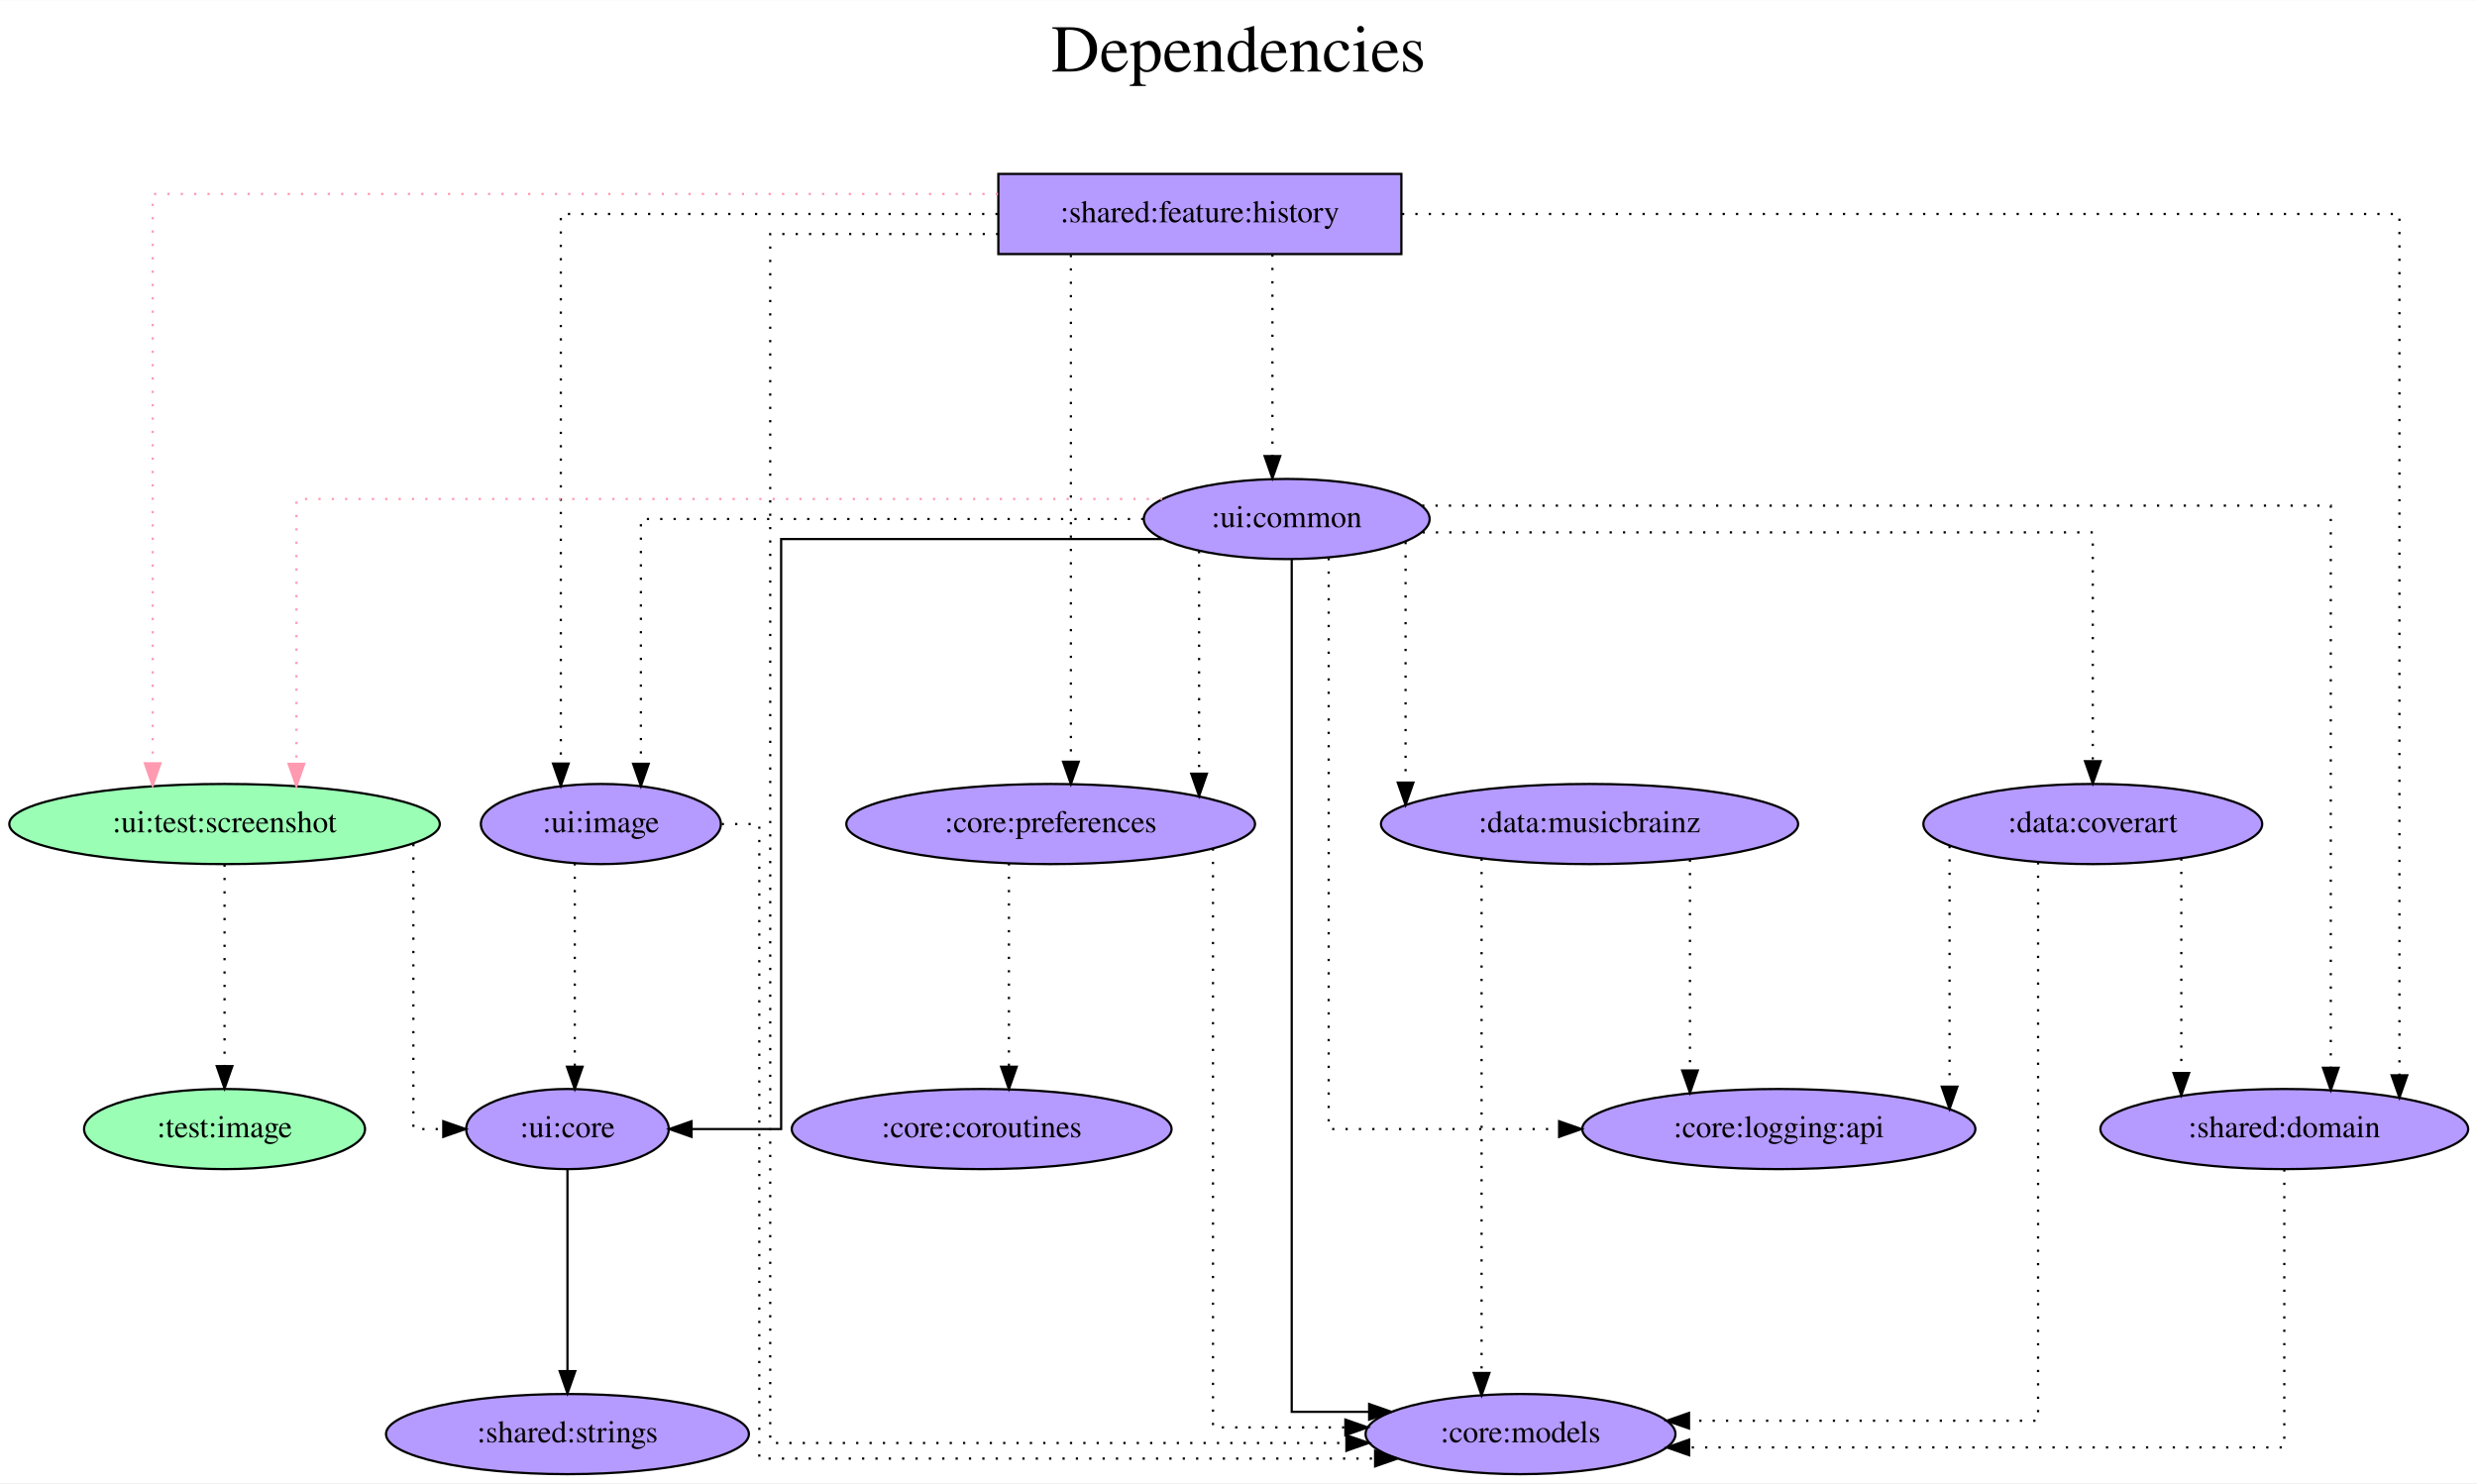
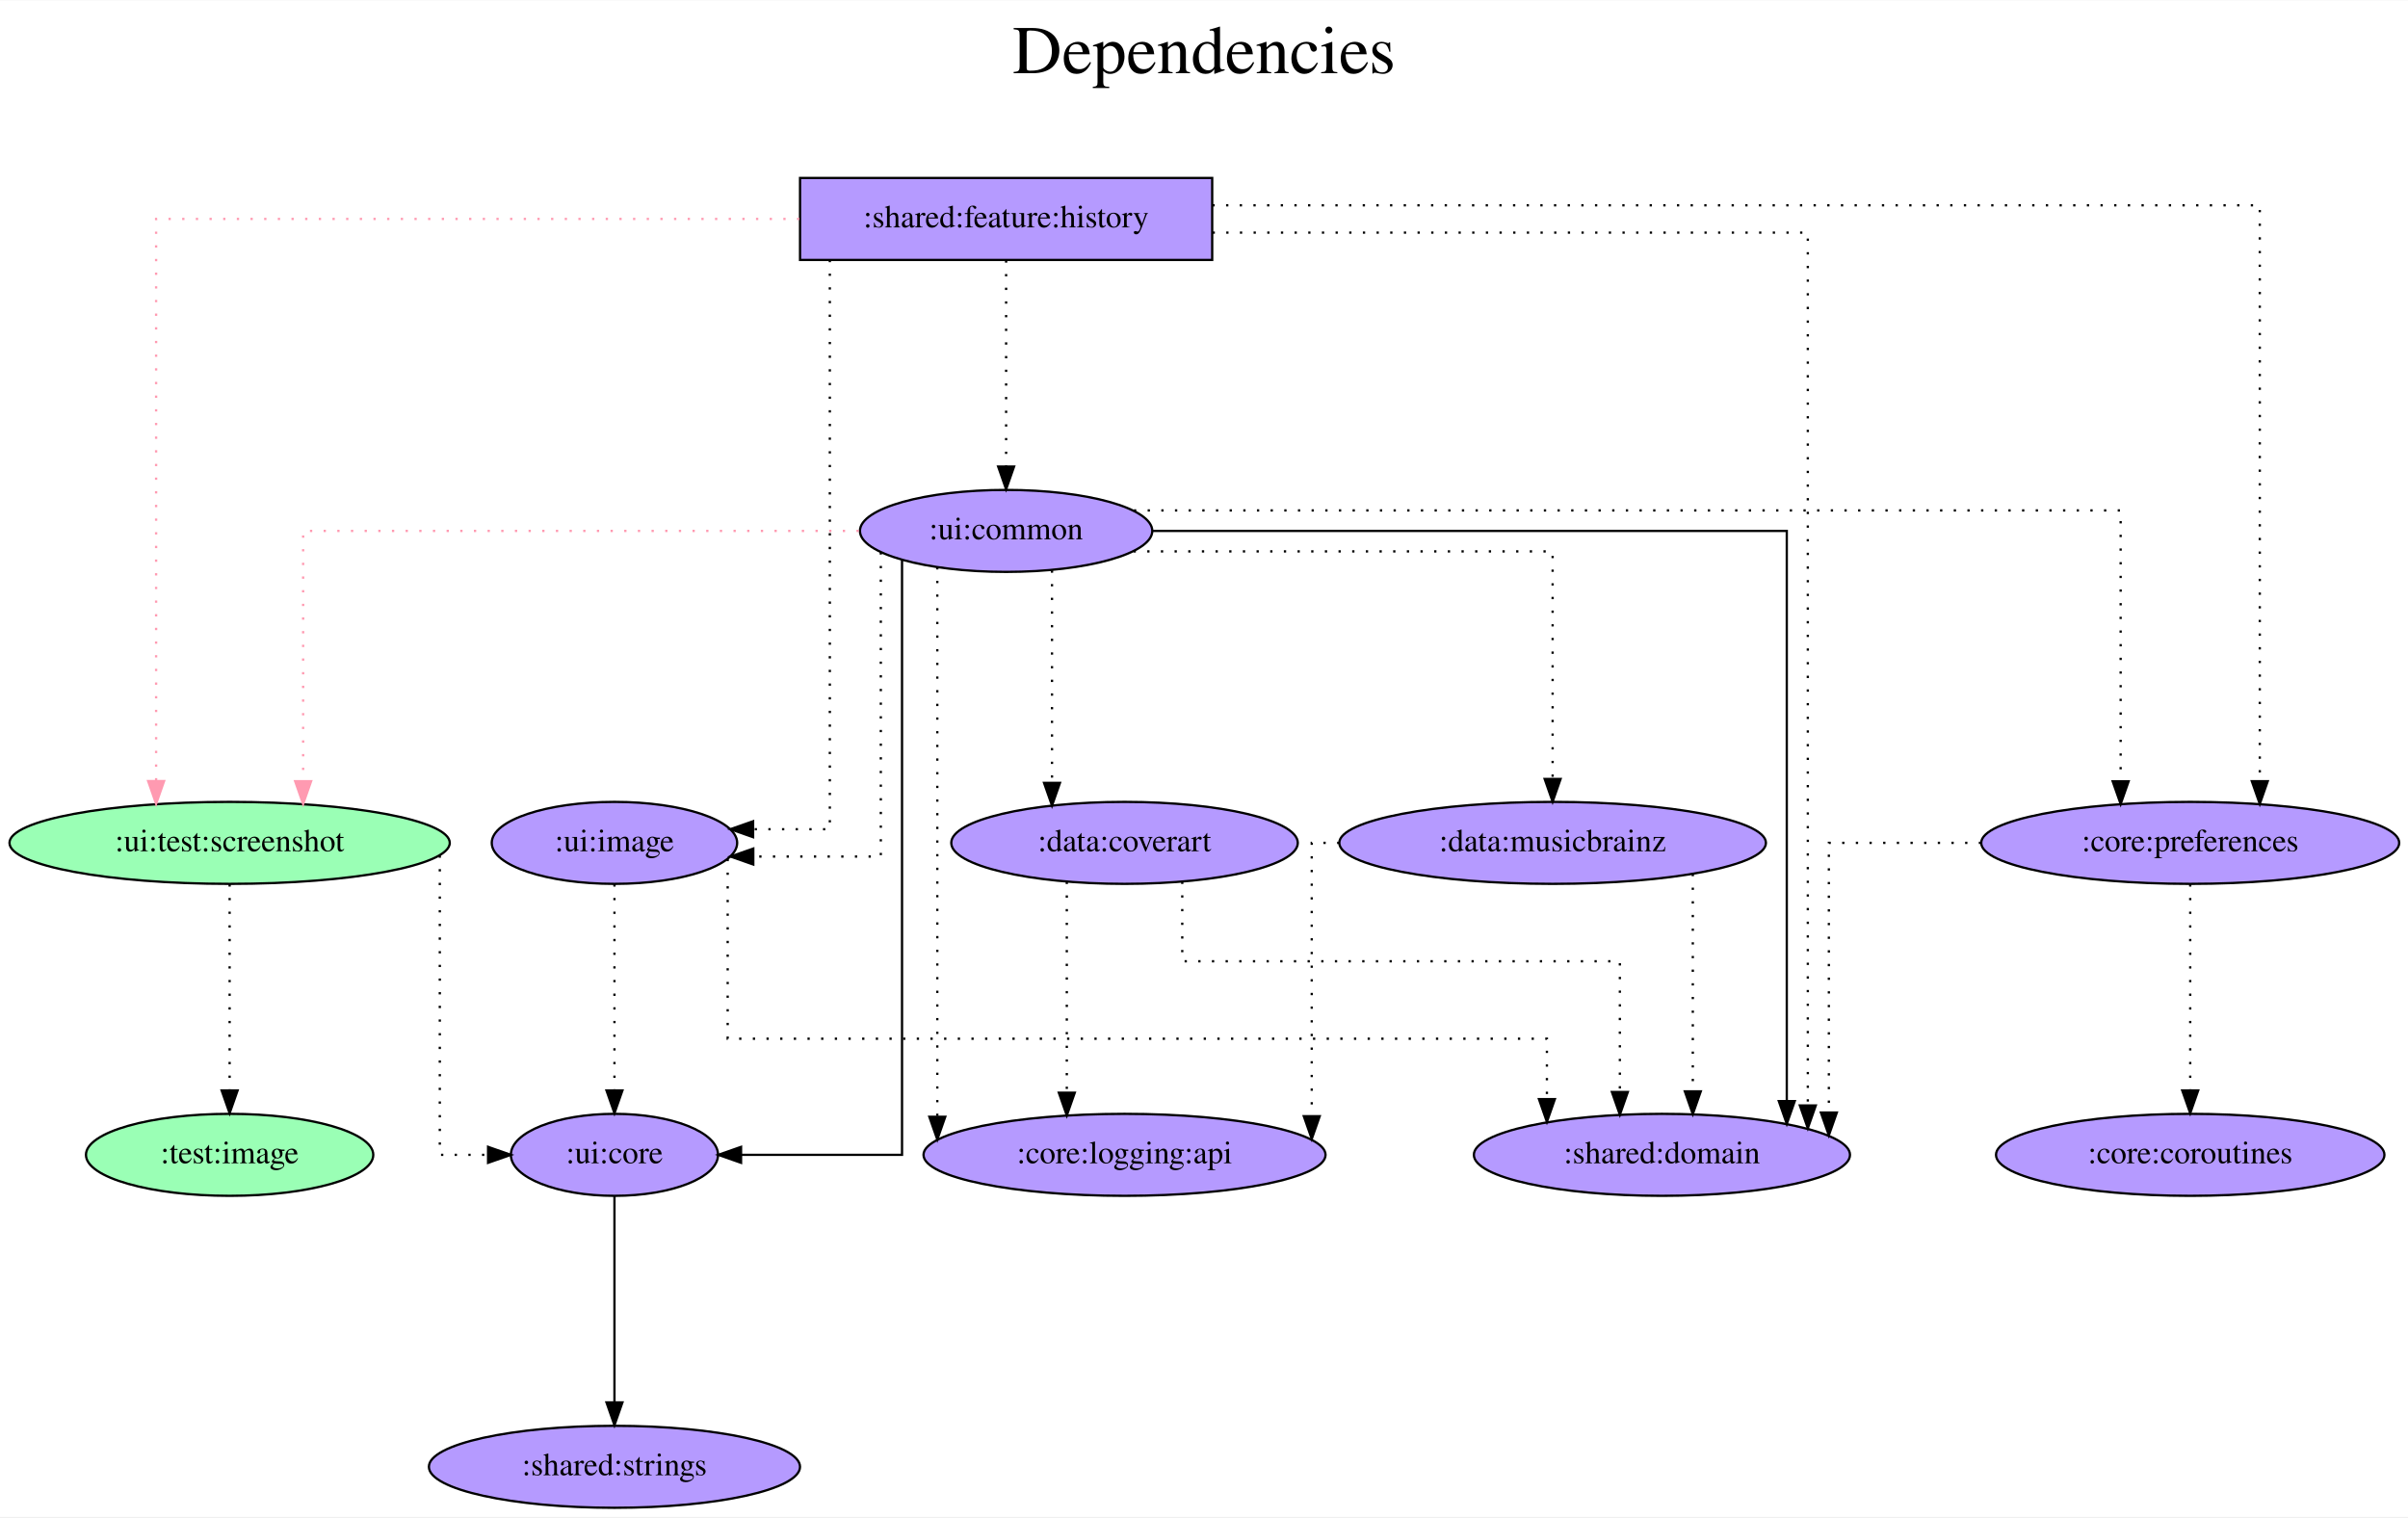
- <svg xmlns="http://www.w3.org/2000/svg" width="1112pt" height="666pt" viewBox="0.00 0.00 1112.38 666.00">
+ <svg xmlns="http://www.w3.org/2000/svg" width="1057pt" height="666pt" viewBox="0.00 0.00 1057.48 666.00">
  <g id="graph0" class="graph" transform="scale(1 1) rotate(0) translate(4 662)">
-     <polygon fill="white" stroke="transparent" points="-4,4 -4,-662 1108.38,-662 1108.38,4 -4,4" />
-     <text text-anchor="middle" x="552.19" y="-630" font-family="Times,serif" font-size="30.00">Dependencies</text>
-     <text text-anchor="middle" x="552.19" y="-597" font-family="Times,serif" font-size="30.00"> </text>
+     <polygon fill="white" stroke="transparent" points="-4,4 -4,-662 1053.48,-662 1053.48,4 -4,4" />
+     <text text-anchor="middle" x="524.74" y="-630" font-family="Times,serif" font-size="30.00">Dependencies</text>
+     <text text-anchor="middle" x="524.74" y="-597" font-family="Times,serif" font-size="30.00"> </text>
    <g id="node1" class="node">
-       <polygon fill="#b59aff" stroke="black" points="625.34,-584 444.34,-584 444.34,-548 625.34,-548 625.34,-584" />
-       <text text-anchor="middle" x="534.84" y="-562.3" font-family="Times,serif" font-size="14.00">:shared:feature:history</text>
+       <polygon fill="#b59aff" stroke="black" points="528.34,-584 347.34,-584 347.34,-548 528.34,-548 528.34,-584" />
+       <text text-anchor="middle" x="437.84" y="-562.3" font-family="Times,serif" font-size="14.00">:shared:feature:history</text>
    </g>
    <g id="node2" class="node">
      <ellipse fill="#9affb5" stroke="black" cx="96.84" cy="-292" rx="96.68" ry="18" />
      <text text-anchor="middle" x="96.84" y="-288.3" font-family="Times,serif" font-size="14.00">:ui:test:screenshot</text>
    </g>
    <g id="edge1" class="edge">
-       <path fill="none" stroke="#ff9ab1" stroke-dasharray="1,5" d="M444.17,-575C307.51,-575 64.56,-575 64.56,-575 64.56,-575 64.56,-319.28 64.56,-319.28" />
-       <polygon fill="#ff9ab1" stroke="#ff9ab1" points="68.06,-319.28 64.56,-309.28 61.06,-319.28 68.06,-319.28" />
+       <path fill="none" stroke="#ff9ab1" stroke-dasharray="1,5" d="M347,-566C236.51,-566 64.56,-566 64.56,-566 64.56,-566 64.56,-319.14 64.56,-319.14" />
+       <polygon fill="#ff9ab1" stroke="#ff9ab1" points="68.06,-319.14 64.56,-309.14 61.06,-319.14 68.06,-319.14" />
    </g>
    <g id="node3" class="node">
-       <ellipse fill="#b59aff" stroke="black" cx="678.84" cy="-18" rx="69.59" ry="18" />
-       <text text-anchor="middle" x="678.84" y="-14.3" font-family="Times,serif" font-size="14.00">:core:models</text>
+       <ellipse fill="#b59aff" stroke="black" cx="437.84" cy="-429" rx="64.19" ry="18" />
+       <text text-anchor="middle" x="437.84" y="-425.3" font-family="Times,serif" font-size="14.00">:ui:common</text>
    </g>
    <g id="edge2" class="edge">
-       <path fill="none" stroke="black" stroke-dasharray="1,5" d="M444.3,-557C394.17,-557 341.89,-557 341.89,-557 341.89,-557 341.89,-14 341.89,-14 341.89,-14 600.65,-14 600.65,-14" />
-       <polygon fill="black" stroke="black" points="600.65,-17.5 610.65,-14 600.65,-10.5 600.65,-17.5" />
+       <path fill="none" stroke="black" stroke-dasharray="1,5" d="M437.84,-547.81C437.84,-547.81 437.84,-457.27 437.84,-457.27" />
+       <polygon fill="black" stroke="black" points="441.34,-457.27 437.84,-447.27 434.34,-457.27 441.34,-457.27" />
    </g>
    <g id="node4" class="node">
-       <ellipse fill="#b59aff" stroke="black" cx="467.84" cy="-292" rx="91.78" ry="18" />
-       <text text-anchor="middle" x="467.84" y="-288.3" font-family="Times,serif" font-size="14.00">:core:preferences</text>
+       <ellipse fill="#b59aff" stroke="black" cx="725.84" cy="-155" rx="82.59" ry="18" />
+       <text text-anchor="middle" x="725.84" y="-151.3" font-family="Times,serif" font-size="14.00">:shared:domain</text>
    </g>
    <g id="edge3" class="edge">
-       <path fill="none" stroke="black" stroke-dasharray="1,5" d="M476.92,-547.6C476.92,-547.6 476.92,-319.97 476.92,-319.97" />
-       <polygon fill="black" stroke="black" points="480.42,-319.97 476.92,-309.97 473.42,-319.97 480.42,-319.97" />
+       <path fill="none" stroke="black" stroke-dasharray="1,5" d="M528.51,-560C632.82,-560 789.91,-560 789.91,-560 789.91,-560 789.91,-176.68 789.91,-176.68" />
+       <polygon fill="black" stroke="black" points="793.41,-176.68 789.91,-166.68 786.41,-176.68 793.41,-176.68" />
    </g>
    <g id="node5" class="node">
-       <ellipse fill="#b59aff" stroke="black" cx="1021.84" cy="-155" rx="82.59" ry="18" />
-       <text text-anchor="middle" x="1021.84" y="-151.3" font-family="Times,serif" font-size="14.00">:shared:domain</text>
+       <ellipse fill="#b59aff" stroke="black" cx="957.84" cy="-292" rx="91.78" ry="18" />
+       <text text-anchor="middle" x="957.84" y="-288.3" font-family="Times,serif" font-size="14.00">:core:preferences</text>
    </g>
    <g id="edge4" class="edge">
-       <path fill="none" stroke="black" stroke-dasharray="1,5" d="M625.62,-566C779.15,-566 1073.55,-566 1073.55,-566 1073.55,-566 1073.55,-179.15 1073.55,-179.15" />
-       <polygon fill="black" stroke="black" points="1077.05,-179.15 1073.55,-169.15 1070.05,-179.15 1077.05,-179.15" />
+       <path fill="none" stroke="black" stroke-dasharray="1,5" d="M528.44,-572C684.72,-572 988.39,-572 988.39,-572 988.39,-572 988.39,-319.09 988.39,-319.09" />
+       <polygon fill="black" stroke="black" points="991.89,-319.09 988.39,-309.09 984.89,-319.09 991.89,-319.09" />
    </g>
    <g id="node6" class="node">
-       <ellipse fill="#b59aff" stroke="black" cx="573.84" cy="-429" rx="64.19" ry="18" />
-       <text text-anchor="middle" x="573.84" y="-425.3" font-family="Times,serif" font-size="14.00">:ui:common</text>
-     </g>
-     <g id="edge5" class="edge">
-       <path fill="none" stroke="black" stroke-dasharray="1,5" d="M567.42,-547.81C567.42,-547.81 567.42,-457.27 567.42,-457.27" />
-       <polygon fill="black" stroke="black" points="570.92,-457.27 567.42,-447.27 563.92,-457.27 570.92,-457.27" />
-     </g>
-     <g id="node7" class="node">
      <ellipse fill="#b59aff" stroke="black" cx="265.84" cy="-292" rx="53.89" ry="18" />
      <text text-anchor="middle" x="265.84" y="-288.3" font-family="Times,serif" font-size="14.00">:ui:image</text>
    </g>
+     <g id="edge5" class="edge">
+       <path fill="none" stroke="black" stroke-dasharray="1,5" d="M360.42,-548C360.42,-487.91 360.42,-298 360.42,-298 360.42,-298 326.73,-298 326.73,-298" />
+       <polygon fill="black" stroke="black" points="326.73,-294.5 316.73,-298 326.73,-301.5 326.73,-294.5" />
+     </g>
+     <g id="node7" class="node">
+       <ellipse fill="#b59aff" stroke="black" cx="265.84" cy="-155" rx="45.49" ry="18" />
+       <text text-anchor="middle" x="265.84" y="-151.3" font-family="Times,serif" font-size="14.00">:ui:core</text>
+     </g>
    <g id="edge6" class="edge">
-       <path fill="none" stroke="black" stroke-dasharray="1,5" d="M444.04,-566C359.96,-566 247.86,-566 247.86,-566 247.86,-566 247.86,-319.14 247.86,-319.14" />
-       <polygon fill="black" stroke="black" points="251.36,-319.14 247.86,-309.14 244.36,-319.14 251.36,-319.14" />
+       <path fill="none" stroke="black" stroke-dasharray="1,5" d="M189.14,-286.46C189.14,-260.83 189.14,-155 189.14,-155 189.14,-155 210.34,-155 210.34,-155" />
+       <polygon fill="black" stroke="black" points="210.34,-158.5 220.34,-155 210.34,-151.5 210.34,-158.5" />
    </g>
    <g id="node8" class="node">
-       <ellipse fill="#b59aff" stroke="black" cx="250.84" cy="-155" rx="45.49" ry="18" />
-       <text text-anchor="middle" x="250.84" y="-151.3" font-family="Times,serif" font-size="14.00">:ui:core</text>
-     </g>
-     <g id="edge7" class="edge">
-       <path fill="none" stroke="black" stroke-dasharray="1,5" d="M181.64,-283.01C181.64,-252.53 181.64,-155 181.64,-155 181.64,-155 195.07,-155 195.07,-155" />
-       <polygon fill="black" stroke="black" points="195.07,-158.5 205.07,-155 195.07,-151.5 195.07,-158.5" />
-     </g>
-     <g id="node9" class="node">
      <ellipse fill="#9affb5" stroke="black" cx="96.84" cy="-155" rx="63.09" ry="18" />
      <text text-anchor="middle" x="96.84" y="-151.3" font-family="Times,serif" font-size="14.00">:test:image</text>
    </g>
-     <g id="edge8" class="edge">
+     <g id="edge7" class="edge">
      <path fill="none" stroke="black" stroke-dasharray="1,5" d="M96.84,-273.81C96.84,-273.81 96.84,-183.27 96.84,-183.27" />
      <polygon fill="black" stroke="black" points="100.34,-183.27 96.84,-173.27 93.34,-183.27 100.34,-183.27" />
    </g>
+     <g id="edge8" class="edge">
+       <path fill="none" stroke="#ff9ab1" stroke-dasharray="1,5" d="M373.12,-429C282.6,-429 129.12,-429 129.12,-429 129.12,-429 129.12,-319.07 129.12,-319.07" />
+       <polygon fill="#ff9ab1" stroke="#ff9ab1" points="132.62,-319.07 129.12,-309.07 125.62,-319.07 132.62,-319.07" />
+     </g>
+     <g id="edge9" class="edge">
+       <path fill="none" stroke="black" d="M502.33,-429C601.63,-429 780.67,-429 780.67,-429 780.67,-429 780.67,-178.59 780.67,-178.59" />
+       <polygon fill="black" stroke="black" points="784.17,-178.59 780.67,-168.59 777.17,-178.59 784.17,-178.59" />
+     </g>
+     <g id="edge13" class="edge">
+       <path fill="none" stroke="black" stroke-dasharray="1,5" d="M493.99,-438C622.55,-438 927.29,-438 927.29,-438 927.29,-438 927.29,-319.03 927.29,-319.03" />
+       <polygon fill="black" stroke="black" points="930.79,-319.03 927.29,-309.03 923.79,-319.03 930.79,-319.03" />
+     </g>
+     <g id="edge15" class="edge">
+       <path fill="none" stroke="black" stroke-dasharray="1,5" d="M382.81,-419.62C382.81,-387.8 382.81,-286 382.81,-286 382.81,-286 326.81,-286 326.81,-286" />
+       <polygon fill="black" stroke="black" points="326.81,-282.5 316.81,-286 326.81,-289.5 326.81,-282.5" />
+     </g>
    <g id="edge10" class="edge">
-       <path fill="none" stroke="black" stroke-dasharray="1,5" d="M540.73,-281.04C540.73,-230.34 540.73,-21 540.73,-21 540.73,-21 600.19,-21 600.19,-21" />
-       <polygon fill="black" stroke="black" points="600.19,-24.5 610.19,-21 600.19,-17.5 600.19,-24.5" />
+       <path fill="none" stroke="black" d="M392.13,-416.15C392.13,-361.98 392.13,-155 392.13,-155 392.13,-155 321.44,-155 321.44,-155" />
+       <polygon fill="black" stroke="black" points="321.44,-151.5 311.44,-155 321.44,-158.5 321.44,-151.5" />
+     </g>
+     <g id="node9" class="node">
+       <ellipse fill="#b59aff" stroke="black" cx="489.84" cy="-292" rx="76.09" ry="18" />
+       <text text-anchor="middle" x="489.84" y="-288.3" font-family="Times,serif" font-size="14.00">:data:coverart</text>
+     </g>
+     <g id="edge11" class="edge">
+       <path fill="none" stroke="black" stroke-dasharray="1,5" d="M457.99,-411.65C457.99,-411.65 457.99,-318.36 457.99,-318.36" />
+       <polygon fill="black" stroke="black" points="461.49,-318.36 457.99,-308.36 454.49,-318.36 461.49,-318.36" />
    </g>
    <g id="node10" class="node">
-       <ellipse fill="#b59aff" stroke="black" cx="436.84" cy="-155" rx="85.29" ry="18" />
-       <text text-anchor="middle" x="436.84" y="-151.3" font-family="Times,serif" font-size="14.00">:core:coroutines</text>
-     </g>
-     <g id="edge9" class="edge">
-       <path fill="none" stroke="black" stroke-dasharray="1,5" d="M449.09,-274.37C449.09,-274.37 449.09,-183 449.09,-183" />
-       <polygon fill="black" stroke="black" points="452.59,-183 449.09,-173 445.59,-183 452.59,-183" />
-     </g>
-     <g id="edge11" class="edge">
-       <path fill="none" stroke="black" stroke-dasharray="1,5" d="M1021.84,-136.89C1021.84,-98.41 1021.84,-12 1021.84,-12 1021.84,-12 754.57,-12 754.57,-12" />
-       <polygon fill="black" stroke="black" points="754.57,-8.5 744.57,-12 754.57,-15.5 754.57,-8.5" />
+       <ellipse fill="#b59aff" stroke="black" cx="677.84" cy="-292" rx="93.68" ry="18" />
+       <text text-anchor="middle" x="677.84" y="-288.3" font-family="Times,serif" font-size="14.00">:data:musicbrainz</text>
    </g>
    <g id="edge12" class="edge">
-       <path fill="none" stroke="#ff9ab1" stroke-dasharray="1,5" d="M517.97,-438C398.53,-438 129.12,-438 129.12,-438 129.12,-438 129.12,-319.03 129.12,-319.03" />
-       <polygon fill="#ff9ab1" stroke="#ff9ab1" points="132.62,-319.03 129.12,-309.03 125.62,-319.03 132.62,-319.03" />
+       <path fill="none" stroke="black" stroke-dasharray="1,5" d="M493.81,-420C564.73,-420 677.84,-420 677.84,-420 677.84,-420 677.84,-320.07 677.84,-320.07" />
+       <polygon fill="black" stroke="black" points="681.34,-320.07 677.84,-310.07 674.34,-320.07 681.34,-320.07" />
    </g>
-     <g id="edge13" class="edge">
-       <path fill="none" stroke="black" d="M576.09,-410.99C576.09,-332.96 576.09,-28 576.09,-28 576.09,-28 610.86,-28 610.86,-28" />
-       <polygon fill="black" stroke="black" points="610.86,-31.5 620.86,-28 610.86,-24.5 610.86,-31.5" />
+     <g id="node11" class="node">
+       <ellipse fill="#b59aff" stroke="black" cx="489.84" cy="-155" rx="88.28" ry="18" />
+       <text text-anchor="middle" x="489.84" y="-151.3" font-family="Times,serif" font-size="14.00">:core:logging:api</text>
+     </g>
+     <g id="edge14" class="edge">
+       <path fill="none" stroke="black" stroke-dasharray="1,5" d="M407.62,-413.08C407.62,-413.08 407.62,-171.72 407.62,-171.72" />
+       <polygon fill="black" stroke="black" points="411.12,-171.72 407.62,-161.72 404.12,-171.72 411.12,-171.72" />
+     </g>
+     <g id="edge16" class="edge">
+       <path fill="none" stroke="black" stroke-dasharray="1,5" d="M865.99,-292C830.89,-292 799.15,-292 799.15,-292 799.15,-292 799.15,-173.57 799.15,-173.57" />
+       <polygon fill="black" stroke="black" points="802.65,-173.57 799.15,-163.57 795.65,-173.57 802.65,-173.57" />
+     </g>
+     <g id="node12" class="node">
+       <ellipse fill="#b59aff" stroke="black" cx="957.84" cy="-155" rx="85.29" ry="18" />
+       <text text-anchor="middle" x="957.84" y="-151.3" font-family="Times,serif" font-size="14.00">:core:coroutines</text>
    </g>
    <g id="edge17" class="edge">
-       <path fill="none" stroke="black" stroke-dasharray="1,5" d="M534.49,-414.6C534.49,-414.6 534.49,-314.61 534.49,-314.61" />
-       <polygon fill="black" stroke="black" points="537.99,-314.61 534.49,-304.61 530.99,-314.61 537.99,-314.61" />
+       <path fill="none" stroke="black" stroke-dasharray="1,5" d="M957.84,-273.81C957.84,-273.81 957.84,-183.27 957.84,-183.27" />
+       <polygon fill="black" stroke="black" points="961.34,-183.27 957.84,-173.27 954.34,-183.27 961.34,-183.27" />
+     </g>
+     <g id="edge18" class="edge">
+       <path fill="none" stroke="black" stroke-dasharray="1,5" d="M315.56,-284.96C315.56,-264.42 315.56,-206 315.56,-206 315.56,-206 675.33,-206 675.33,-206 675.33,-206 675.33,-179.48 675.33,-179.48" />
+       <polygon fill="black" stroke="black" points="678.83,-179.48 675.33,-169.48 671.83,-179.48 678.83,-179.48" />
    </g>
    <g id="edge19" class="edge">
-       <path fill="none" stroke="black" stroke-dasharray="1,5" d="M634.66,-435C761.52,-435 1042.72,-435 1042.72,-435 1042.72,-435 1042.72,-182.52 1042.72,-182.52" />
-       <polygon fill="black" stroke="black" points="1046.22,-182.52 1042.72,-172.52 1039.22,-182.52 1046.22,-182.52" />
+       <path fill="none" stroke="black" stroke-dasharray="1,5" d="M265.84,-273.81C265.84,-273.81 265.84,-183.27 265.84,-183.27" />
+       <polygon fill="black" stroke="black" points="269.34,-183.27 265.84,-173.27 262.34,-183.27 269.34,-183.27" />
+     </g>
+     <g id="node13" class="node">
+       <ellipse fill="#b59aff" stroke="black" cx="265.84" cy="-18" rx="81.49" ry="18" />
+       <text text-anchor="middle" x="265.84" y="-14.3" font-family="Times,serif" font-size="14.00">:shared:strings</text>
    </g>
    <g id="edge20" class="edge">
-       <path fill="none" stroke="black" stroke-dasharray="1,5" d="M509.48,-429C424.04,-429 283.82,-429 283.82,-429 283.82,-429 283.82,-319.07 283.82,-319.07" />
-       <polygon fill="black" stroke="black" points="287.32,-319.07 283.82,-309.07 280.32,-319.07 287.32,-319.07" />
-     </g>
-     <g id="edge14" class="edge">
-       <path fill="none" stroke="black" d="M518.01,-420C450.78,-420 346.8,-420 346.8,-420 346.8,-420 346.8,-155 346.8,-155 346.8,-155 306.57,-155 306.57,-155" />
-       <polygon fill="black" stroke="black" points="306.57,-151.5 296.57,-155 306.57,-158.5 306.57,-151.5" />
-     </g>
-     <g id="node11" class="node">
-       <ellipse fill="#b59aff" stroke="black" cx="935.84" cy="-292" rx="76.09" ry="18" />
-       <text text-anchor="middle" x="935.84" y="-288.3" font-family="Times,serif" font-size="14.00">:data:coverart</text>
-     </g>
-     <g id="edge15" class="edge">
-       <path fill="none" stroke="black" stroke-dasharray="1,5" d="M634.84,-423C738.01,-423 935.84,-423 935.84,-423 935.84,-423 935.84,-320.21 935.84,-320.21" />
-       <polygon fill="black" stroke="black" points="939.34,-320.21 935.84,-310.21 932.34,-320.22 939.34,-320.21" />
-     </g>
-     <g id="node12" class="node">
-       <ellipse fill="#b59aff" stroke="black" cx="709.84" cy="-292" rx="93.68" ry="18" />
-       <text text-anchor="middle" x="709.84" y="-288.3" font-family="Times,serif" font-size="14.00">:data:musicbrainz</text>
-     </g>
-     <g id="edge16" class="edge">
-       <path fill="none" stroke="black" stroke-dasharray="1,5" d="M627.22,-418.7C627.22,-418.7 627.22,-310.61 627.22,-310.61" />
-       <polygon fill="black" stroke="black" points="630.72,-310.61 627.22,-300.61 623.72,-310.61 630.72,-310.61" />
-     </g>
-     <g id="node13" class="node">
-       <ellipse fill="#b59aff" stroke="black" cx="794.84" cy="-155" rx="88.28" ry="18" />
-       <text text-anchor="middle" x="794.84" y="-151.3" font-family="Times,serif" font-size="14.00">:core:logging:api</text>
-     </g>
-     <g id="edge18" class="edge">
-       <path fill="none" stroke="black" stroke-dasharray="1,5" d="M592.69,-411.44C592.69,-350.97 592.69,-155 592.69,-155 592.69,-155 696.18,-155 696.18,-155" />
-       <polygon fill="black" stroke="black" points="696.18,-158.5 706.18,-155 696.18,-151.5 696.18,-158.5" />
+       <path fill="none" stroke="black" d="M265.84,-136.81C265.84,-136.81 265.84,-46.27 265.84,-46.27" />
+       <polygon fill="black" stroke="black" points="269.34,-46.27 265.84,-36.27 262.34,-46.27 269.34,-46.27" />
    </g>
    <g id="edge21" class="edge">
-       <path fill="none" stroke="black" stroke-dasharray="1,5" d="M320.13,-292C329.87,-292 336.99,-292 336.99,-292 336.99,-292 336.99,-7 336.99,-7 336.99,-7 613.54,-7 613.54,-7" />
-       <polygon fill="black" stroke="black" points="613.54,-10.5 623.54,-7 613.54,-3.5 613.54,-10.5" />
+       <path fill="none" stroke="black" stroke-dasharray="1,5" d="M515.19,-274.97C515.19,-259.81 515.19,-240 515.19,-240 515.19,-240 707.37,-240 707.37,-240 707.37,-240 707.37,-182.61 707.37,-182.61" />
+       <polygon fill="black" stroke="black" points="710.87,-182.61 707.37,-172.61 703.87,-182.61 710.87,-182.61" />
    </g>
    <g id="edge22" class="edge">
-       <path fill="none" stroke="black" stroke-dasharray="1,5" d="M254.12,-274.37C254.12,-274.37 254.12,-183 254.12,-183" />
-       <polygon fill="black" stroke="black" points="257.62,-183 254.12,-173 250.62,-183 257.62,-183" />
-     </g>
-     <g id="node14" class="node">
-       <ellipse fill="#b59aff" stroke="black" cx="250.84" cy="-18" rx="81.49" ry="18" />
-       <text text-anchor="middle" x="250.84" y="-14.3" font-family="Times,serif" font-size="14.00">:shared:strings</text>
+       <path fill="none" stroke="black" stroke-dasharray="1,5" d="M464.49,-274.93C464.49,-274.93 464.49,-182.29 464.49,-182.29" />
+       <polygon fill="black" stroke="black" points="467.99,-182.29 464.49,-172.29 460.99,-182.29 467.99,-182.29" />
    </g>
    <g id="edge23" class="edge">
-       <path fill="none" stroke="black" d="M250.84,-136.81C250.84,-136.81 250.84,-46.27 250.84,-46.27" />
-       <polygon fill="black" stroke="black" points="254.34,-46.27 250.84,-36.27 247.34,-46.27 254.34,-46.27" />
-     </g>
-     <g id="edge25" class="edge">
-       <path fill="none" stroke="black" stroke-dasharray="1,5" d="M911.27,-274.83C911.27,-215.68 911.27,-24 911.27,-24 911.27,-24 754.51,-24 754.51,-24" />
-       <polygon fill="black" stroke="black" points="754.51,-20.5 744.51,-24 754.51,-27.5 754.51,-20.5" />
-     </g>
-     <g id="edge26" class="edge">
-       <path fill="none" stroke="black" stroke-dasharray="1,5" d="M975.59,-276.55C975.59,-276.55 975.59,-180.18 975.59,-180.18" />
-       <polygon fill="black" stroke="black" points="979.09,-180.18 975.59,-170.18 972.09,-180.18 979.09,-180.18" />
+       <path fill="none" stroke="black" stroke-dasharray="1,5" d="M739.4,-278.36C739.4,-278.36 739.4,-182.88 739.4,-182.88" />
+       <polygon fill="black" stroke="black" points="742.9,-182.88 739.4,-172.88 735.9,-182.88 742.9,-182.88" />
    </g>
    <g id="edge24" class="edge">
-       <path fill="none" stroke="black" stroke-dasharray="1,5" d="M871.52,-282.15C871.52,-282.15 871.52,-174.04 871.52,-174.04" />
-       <polygon fill="black" stroke="black" points="875.02,-174.04 871.52,-164.04 868.02,-174.04 875.02,-174.04" />
-     </g>
-     <g id="edge28" class="edge">
-       <path fill="none" stroke="black" stroke-dasharray="1,5" d="M661.35,-276.48C661.35,-276.48 661.35,-45.43 661.35,-45.43" />
-       <polygon fill="black" stroke="black" points="664.85,-45.43 661.35,-35.43 657.85,-45.43 664.85,-45.43" />
-     </g>
-     <g id="edge27" class="edge">
-       <path fill="none" stroke="black" stroke-dasharray="1,5" d="M754.94,-276.02C754.94,-276.02 754.94,-181.31 754.94,-181.31" />
-       <polygon fill="black" stroke="black" points="758.44,-181.31 754.94,-171.31 751.44,-181.31 758.44,-181.31" />
+       <path fill="none" stroke="black" stroke-dasharray="1,5" d="M584.19,-292C576.77,-292 572.06,-292 572.06,-292 572.06,-292 572.06,-171.98 572.06,-171.98" />
+       <polygon fill="black" stroke="black" points="575.56,-171.98 572.06,-161.98 568.56,-171.98 575.56,-171.98" />
    </g>
  </g>
</svg>
